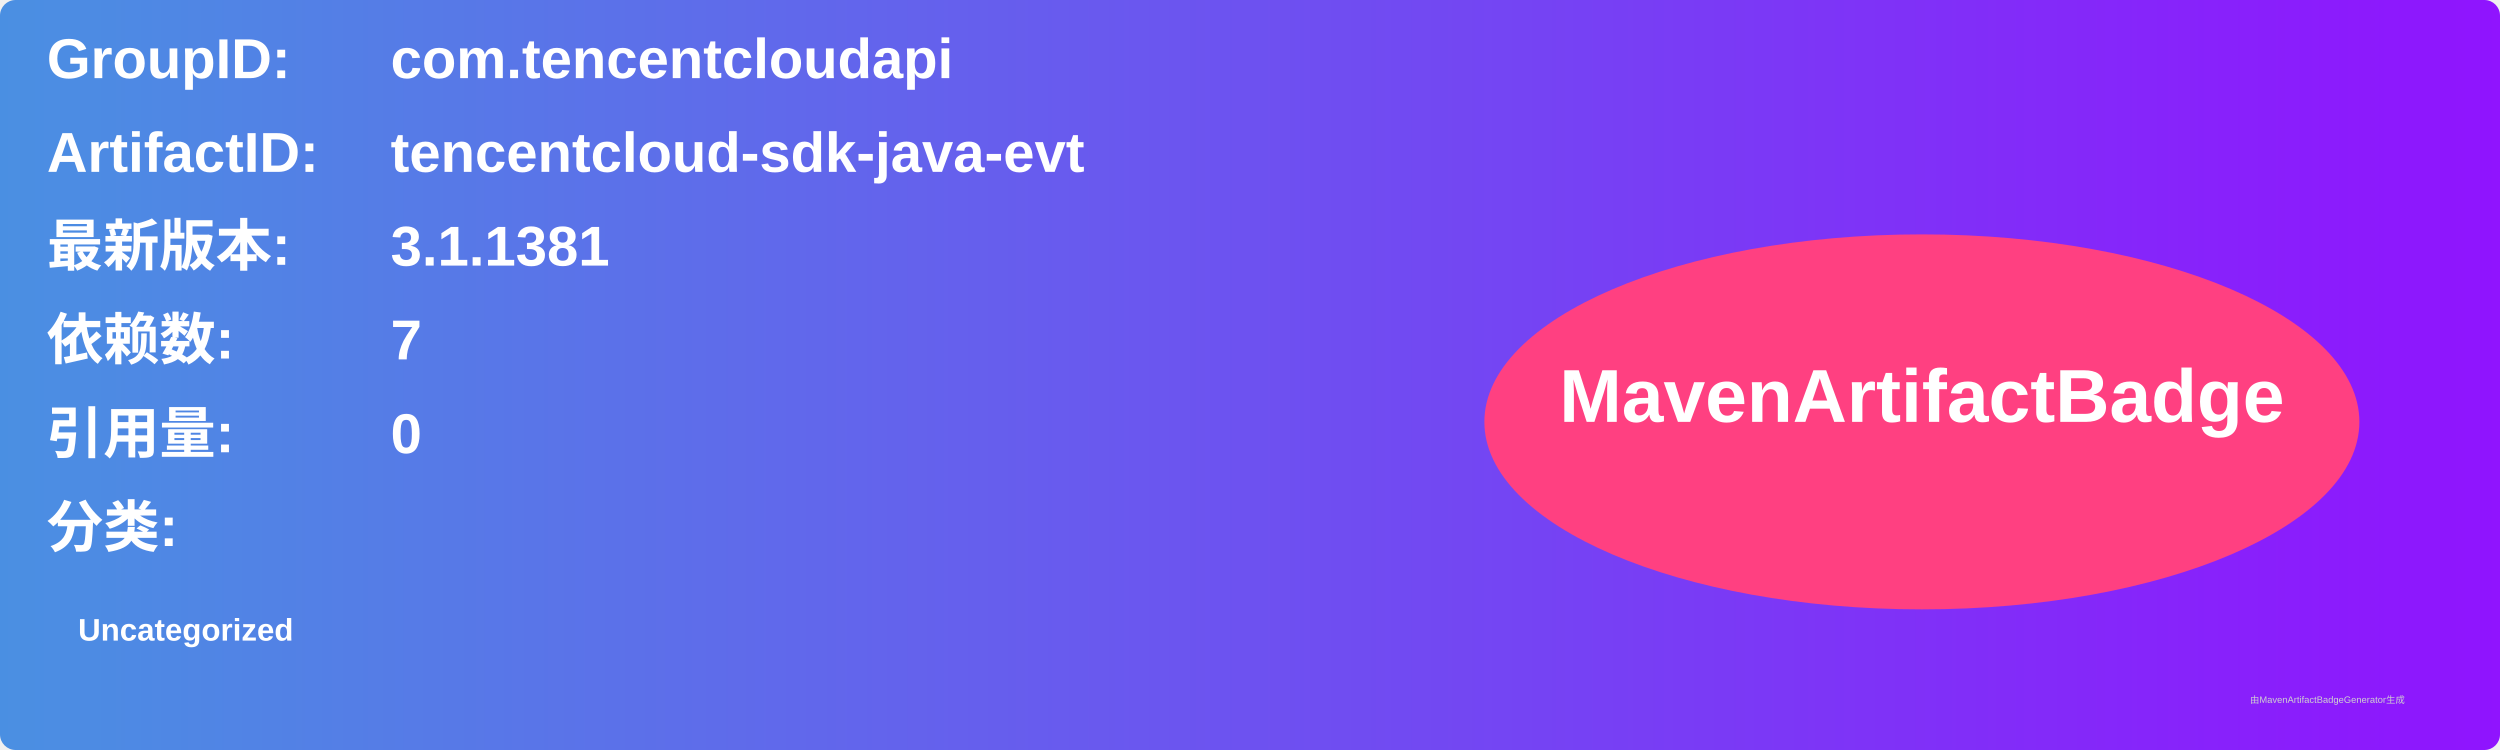
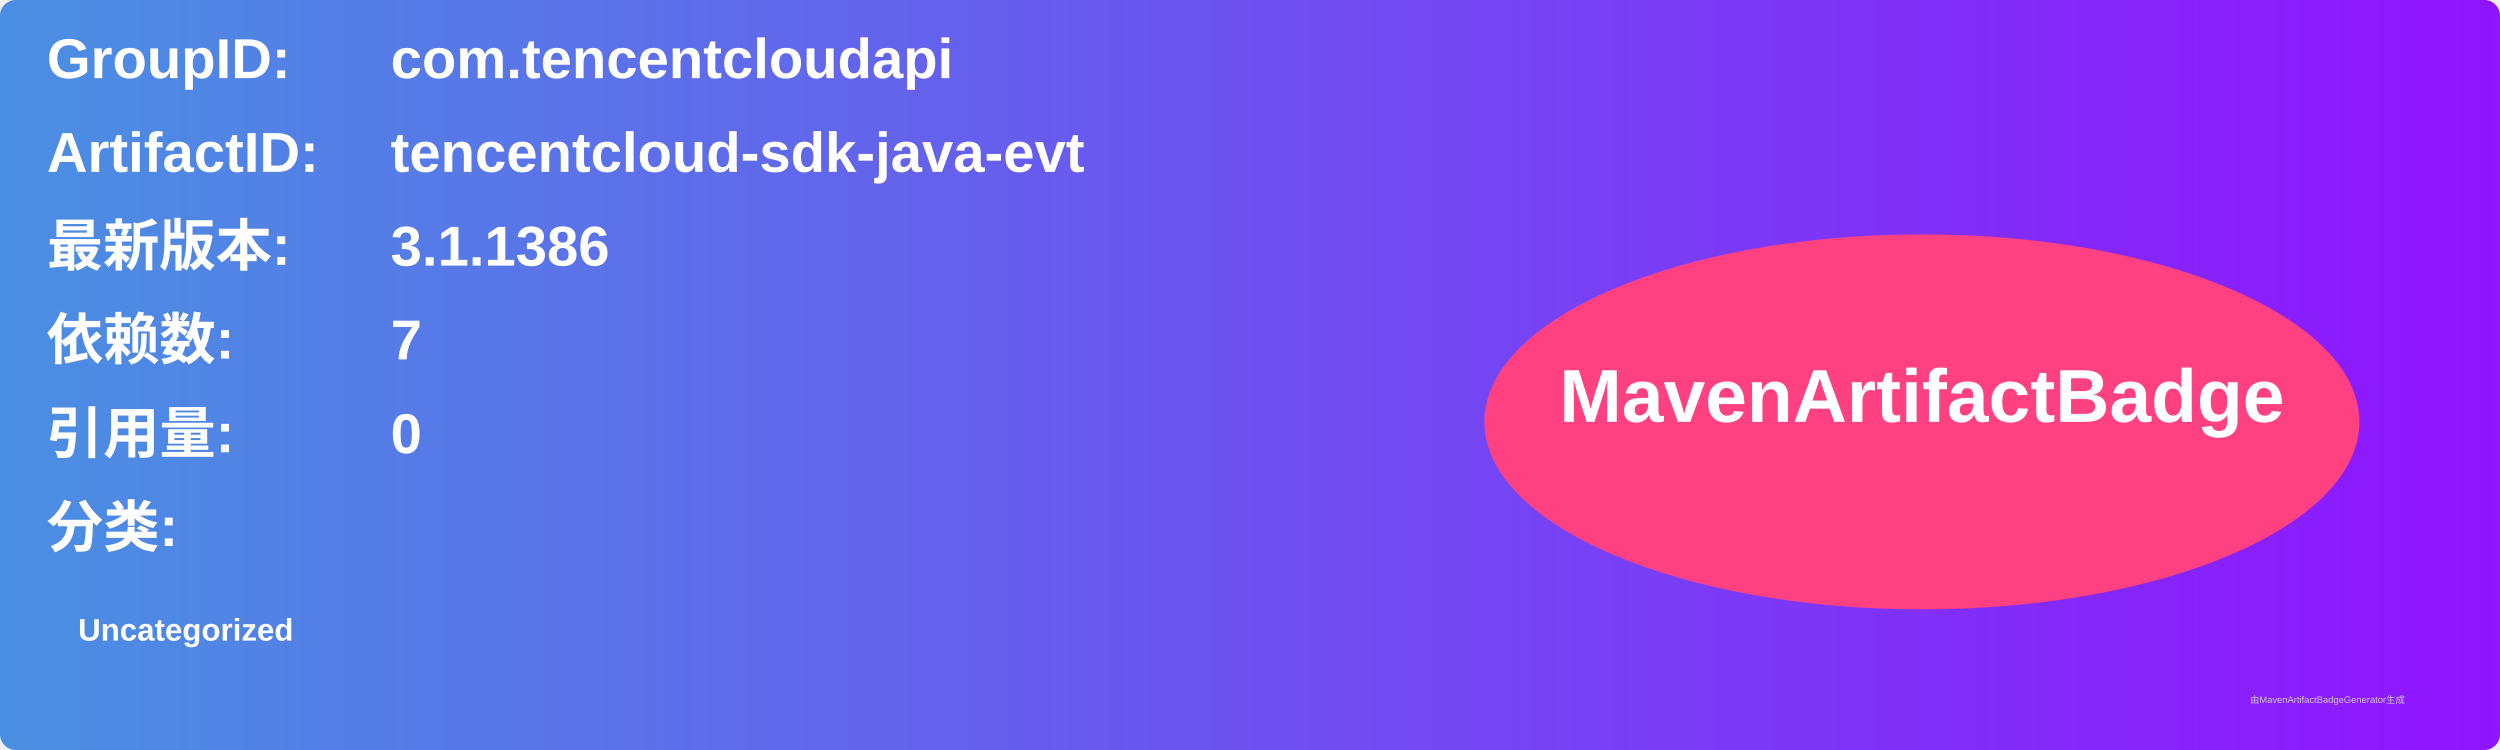
<svg xmlns="http://www.w3.org/2000/svg" width="800" height="240" viewBox="0 0 800 240">
  <linearGradient id="grad" x1="0%" y1="0%" x2="100%" y2="0%">
    <stop offset="0%" stop-color="#4a90e2" />
    <stop offset="100%" stop-color="#9013fe" />
  </linearGradient>
  <rect width="100%" height="100%" rx="5" ry="5" fill="url(#grad)" />
  <g transform="translate(15, 15)">
    <text x="0" y="10" font-family="Arial" font-size="18" fill="white" font-weight="bold" width="260">GroupID:</text>
    <text x="110" y="10" font-family="Arial" font-size="18" fill="white" font-weight="bold" width="460">com.tencentcloudapi</text>
    <text x="0" y="40" font-family="Arial" font-size="18" fill="white" font-weight="bold" width="260">ArtifactID:</text>
    <text x="110" y="40" font-family="Arial" font-size="18" fill="white" font-weight="bold" width="460">tencentcloud-sdk-java-evt</text>
    <text x="0" y="70" font-family="Arial" font-size="18" fill="white" font-weight="bold">最新版本:</text>
    <text x="110" y="70" font-family="Arial" font-size="18" fill="white" font-weight="bold">
-       <tspan font-weight="bold">3.1.1381</tspan>
+       <tspan font-weight="bold">3.1.1386</tspan>
    </text>
    <text x="0" y="100" font-family="Arial" font-size="18" fill="white" font-weight="bold">依赖数: </text>
    <text x="110" y="100" font-family="Arial" font-size="18" fill="white">
      <tspan font-weight="bold">7</tspan>
    </text>
    <text x="0" y="130" font-family="Arial" font-size="18" fill="white" font-weight="bold">引用量: </text>
    <text x="110" y="130" font-family="Arial" font-size="18" fill="white">
      <tspan font-weight="bold">0</tspan>
    </text>
    <text x="0" y="160" font-family="Arial" font-size="18" fill="white" font-weight="bold">分类:</text>
    <text x="10" y="190" font-family="Arial" font-size="10" fill="white">
      <tspan font-weight="bold">Uncategorized</tspan>
    </text>
    <ellipse cx="600" cy="120" rx="140" ry="60" fill="#ff4081" />
    <text x="600" y="120" text-anchor="middle" font-family="Arial" font-size="24" fill="white" font-weight="bold">MavenArtifactBadge</text>
  </g>
  <text x="720" y="225" font-family="Arial" font-size="3" fill="#d0d0d0">由MavenArtifactBadgeGenerator生成</text>
</svg>
